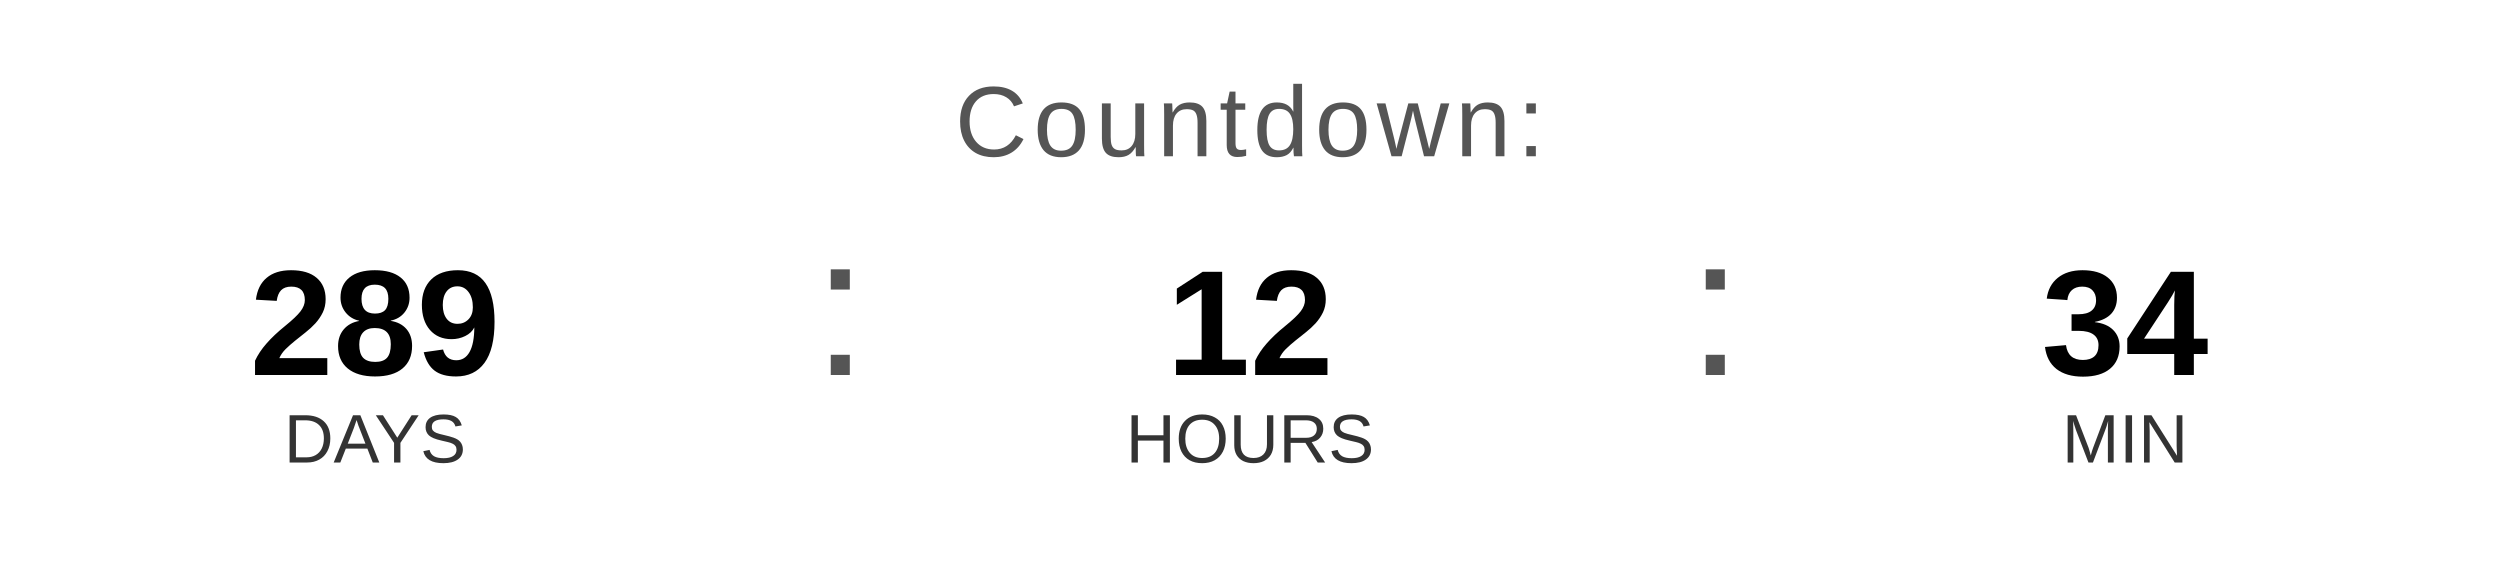
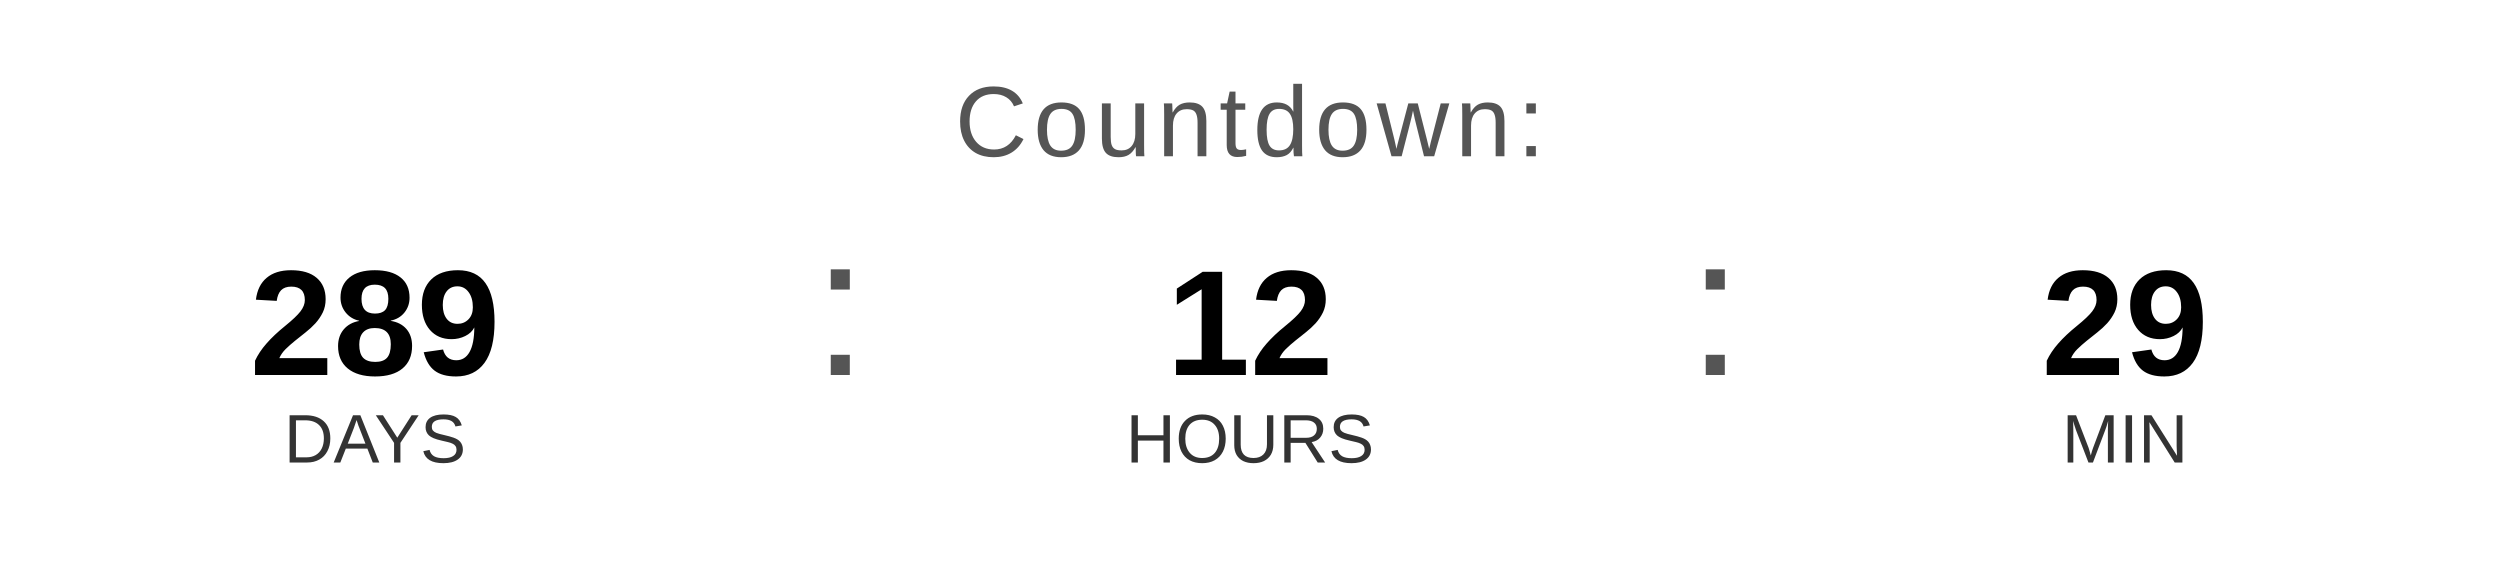
<svg xmlns="http://www.w3.org/2000/svg" width="400" height="90" viewBox="0 0 400 90">
  <text x="200" y="25" font-family="Arial, Helvetica, sans-serif" font-size="16" fill="#555555" text-anchor="middle" letter-spacing="1">
    Countdown:
  </text>
  <text x="60" y="60" font-family="Arial, Helvetica, sans-serif" font-size="24" font-weight="bold" fill="#000000" text-anchor="middle">289</text>
  <text x="60" y="74" font-family="Arial, Helvetica, sans-serif" font-size="11" fill="#333333" text-anchor="middle">DAYS</text>
  <text x="130" y="60" font-family="Arial, sans-serif" font-size="32" fill="#555555">:</text>
  <text x="200" y="60" font-family="Arial, Helvetica, sans-serif" font-size="24" font-weight="bold" fill="#000000" text-anchor="middle">12</text>
  <text x="200" y="74" font-family="Arial, Helvetica, sans-serif" font-size="11" fill="#333333" text-anchor="middle">HOURS</text>
  <text x="270" y="60" font-family="Arial, sans-serif" font-size="32" fill="#555555">:</text>
-   <text x="340" y="60" font-family="Arial, Helvetica, sans-serif" font-size="24" font-weight="bold" fill="#000000" text-anchor="middle">34</text>
+   <text x="340" y="60" font-family="Arial, Helvetica, sans-serif" font-size="24" font-weight="bold" fill="#000000" text-anchor="middle">29</text>
  <text x="340" y="74" font-family="Arial, Helvetica, sans-serif" font-size="11" fill="#333333" text-anchor="middle">MIN</text>
</svg>
